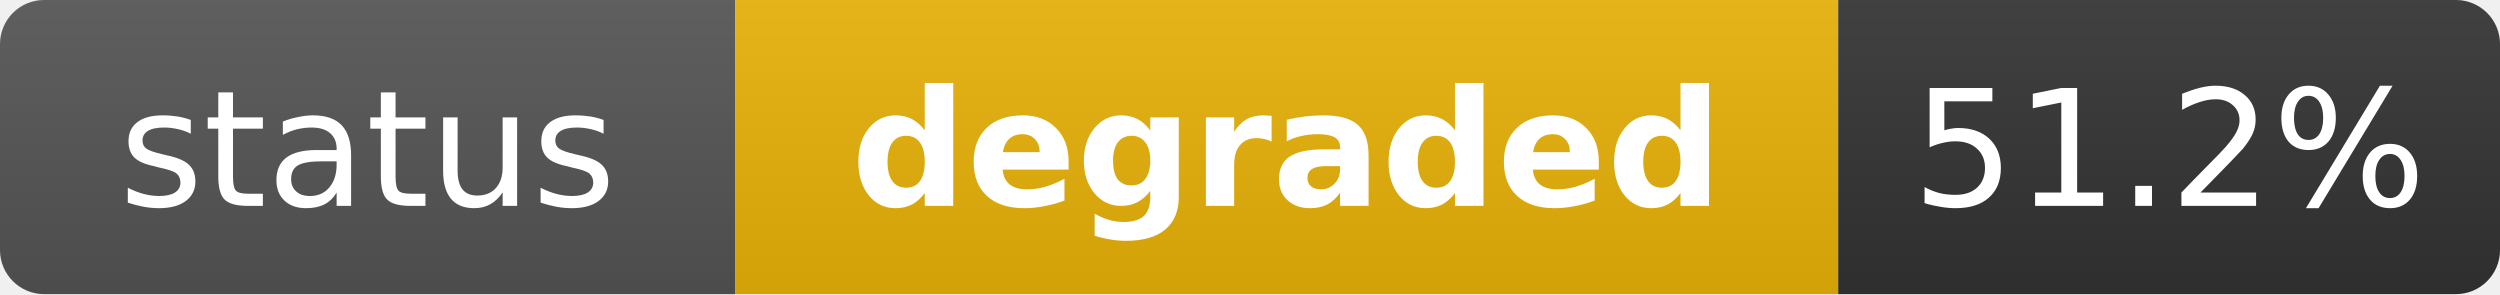
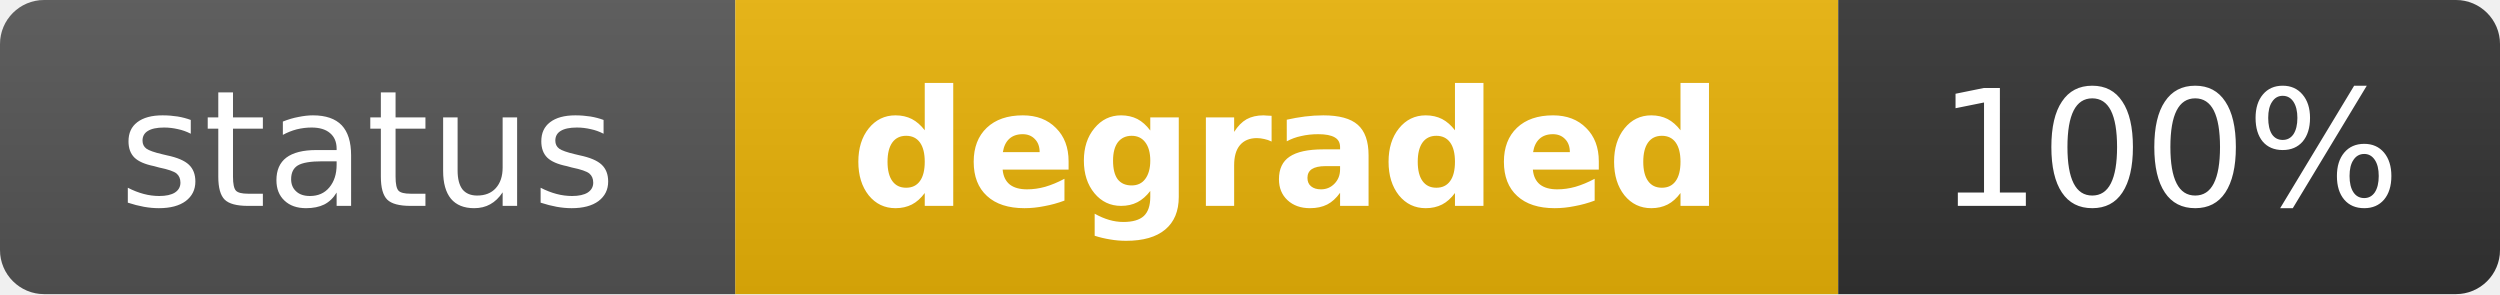
<svg xmlns="http://www.w3.org/2000/svg" width="170" height="20" role="img" aria-label="status: degraded">
  <linearGradient id="s" x2="0" y2="100%">
    <stop offset="0" stop-color="#bbb" stop-opacity=".1" />
    <stop offset="1" stop-opacity=".1" />
  </linearGradient>
  <clipPath id="r">
    <rect width="170" height="20" rx="3" fill="#fff" />
  </clipPath>
  <g clip-path="url(#r)">
    <rect width="50" height="20" fill="#555" />
    <rect x="50" width="75" height="20" fill="#eab308" />
    <rect x="125" width="45" height="20" fill="#333" />
    <rect width="170" height="20" fill="url(#s)" />
  </g>
  <g fill="#fff" text-anchor="middle" font-family="Verdana,Geneva,DejaVu Sans,sans-serif" text-rendering="geometricPrecision" font-size="11">
    <text x="25" y="14" fill="#fff">status</text>
    <text x="87.5" y="14" fill="#fff" font-weight="bold">degraded</text>
-     <text x="147.5" y="14" fill="#fff">51.2%</text>
+     <text x="147.5" y="14" fill="#fff">100%</text>
  </g>
</svg>
